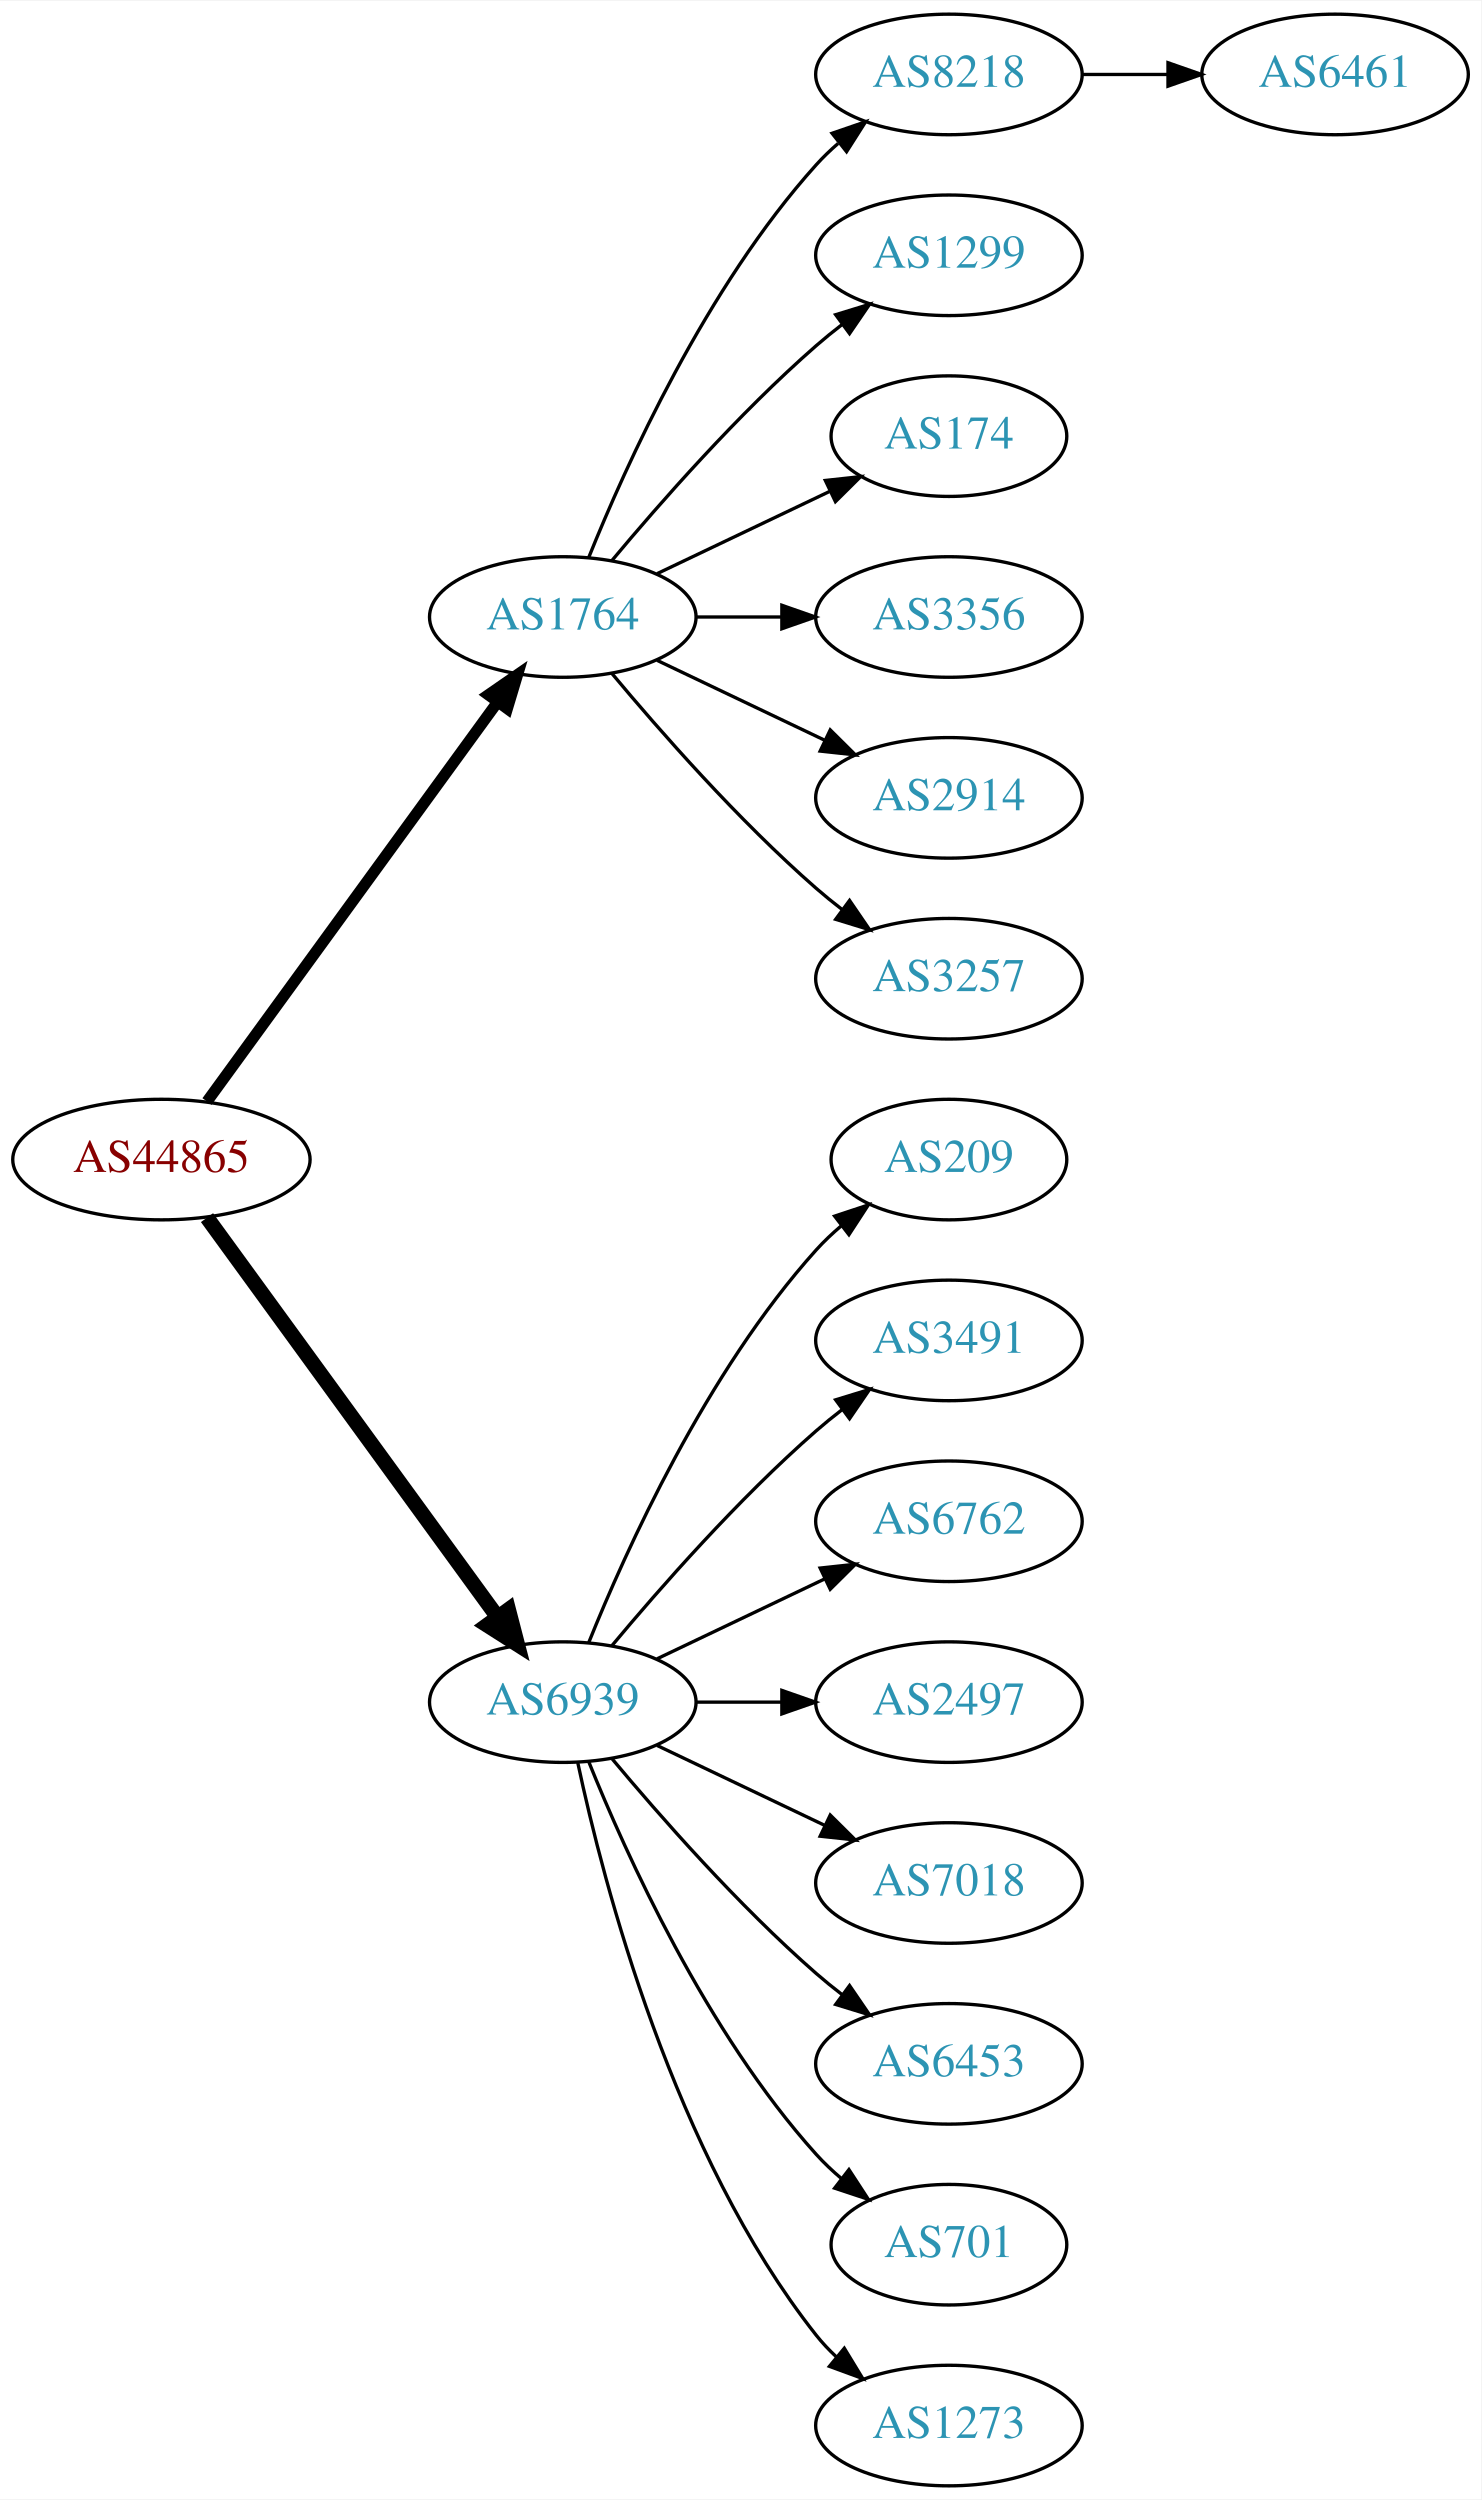
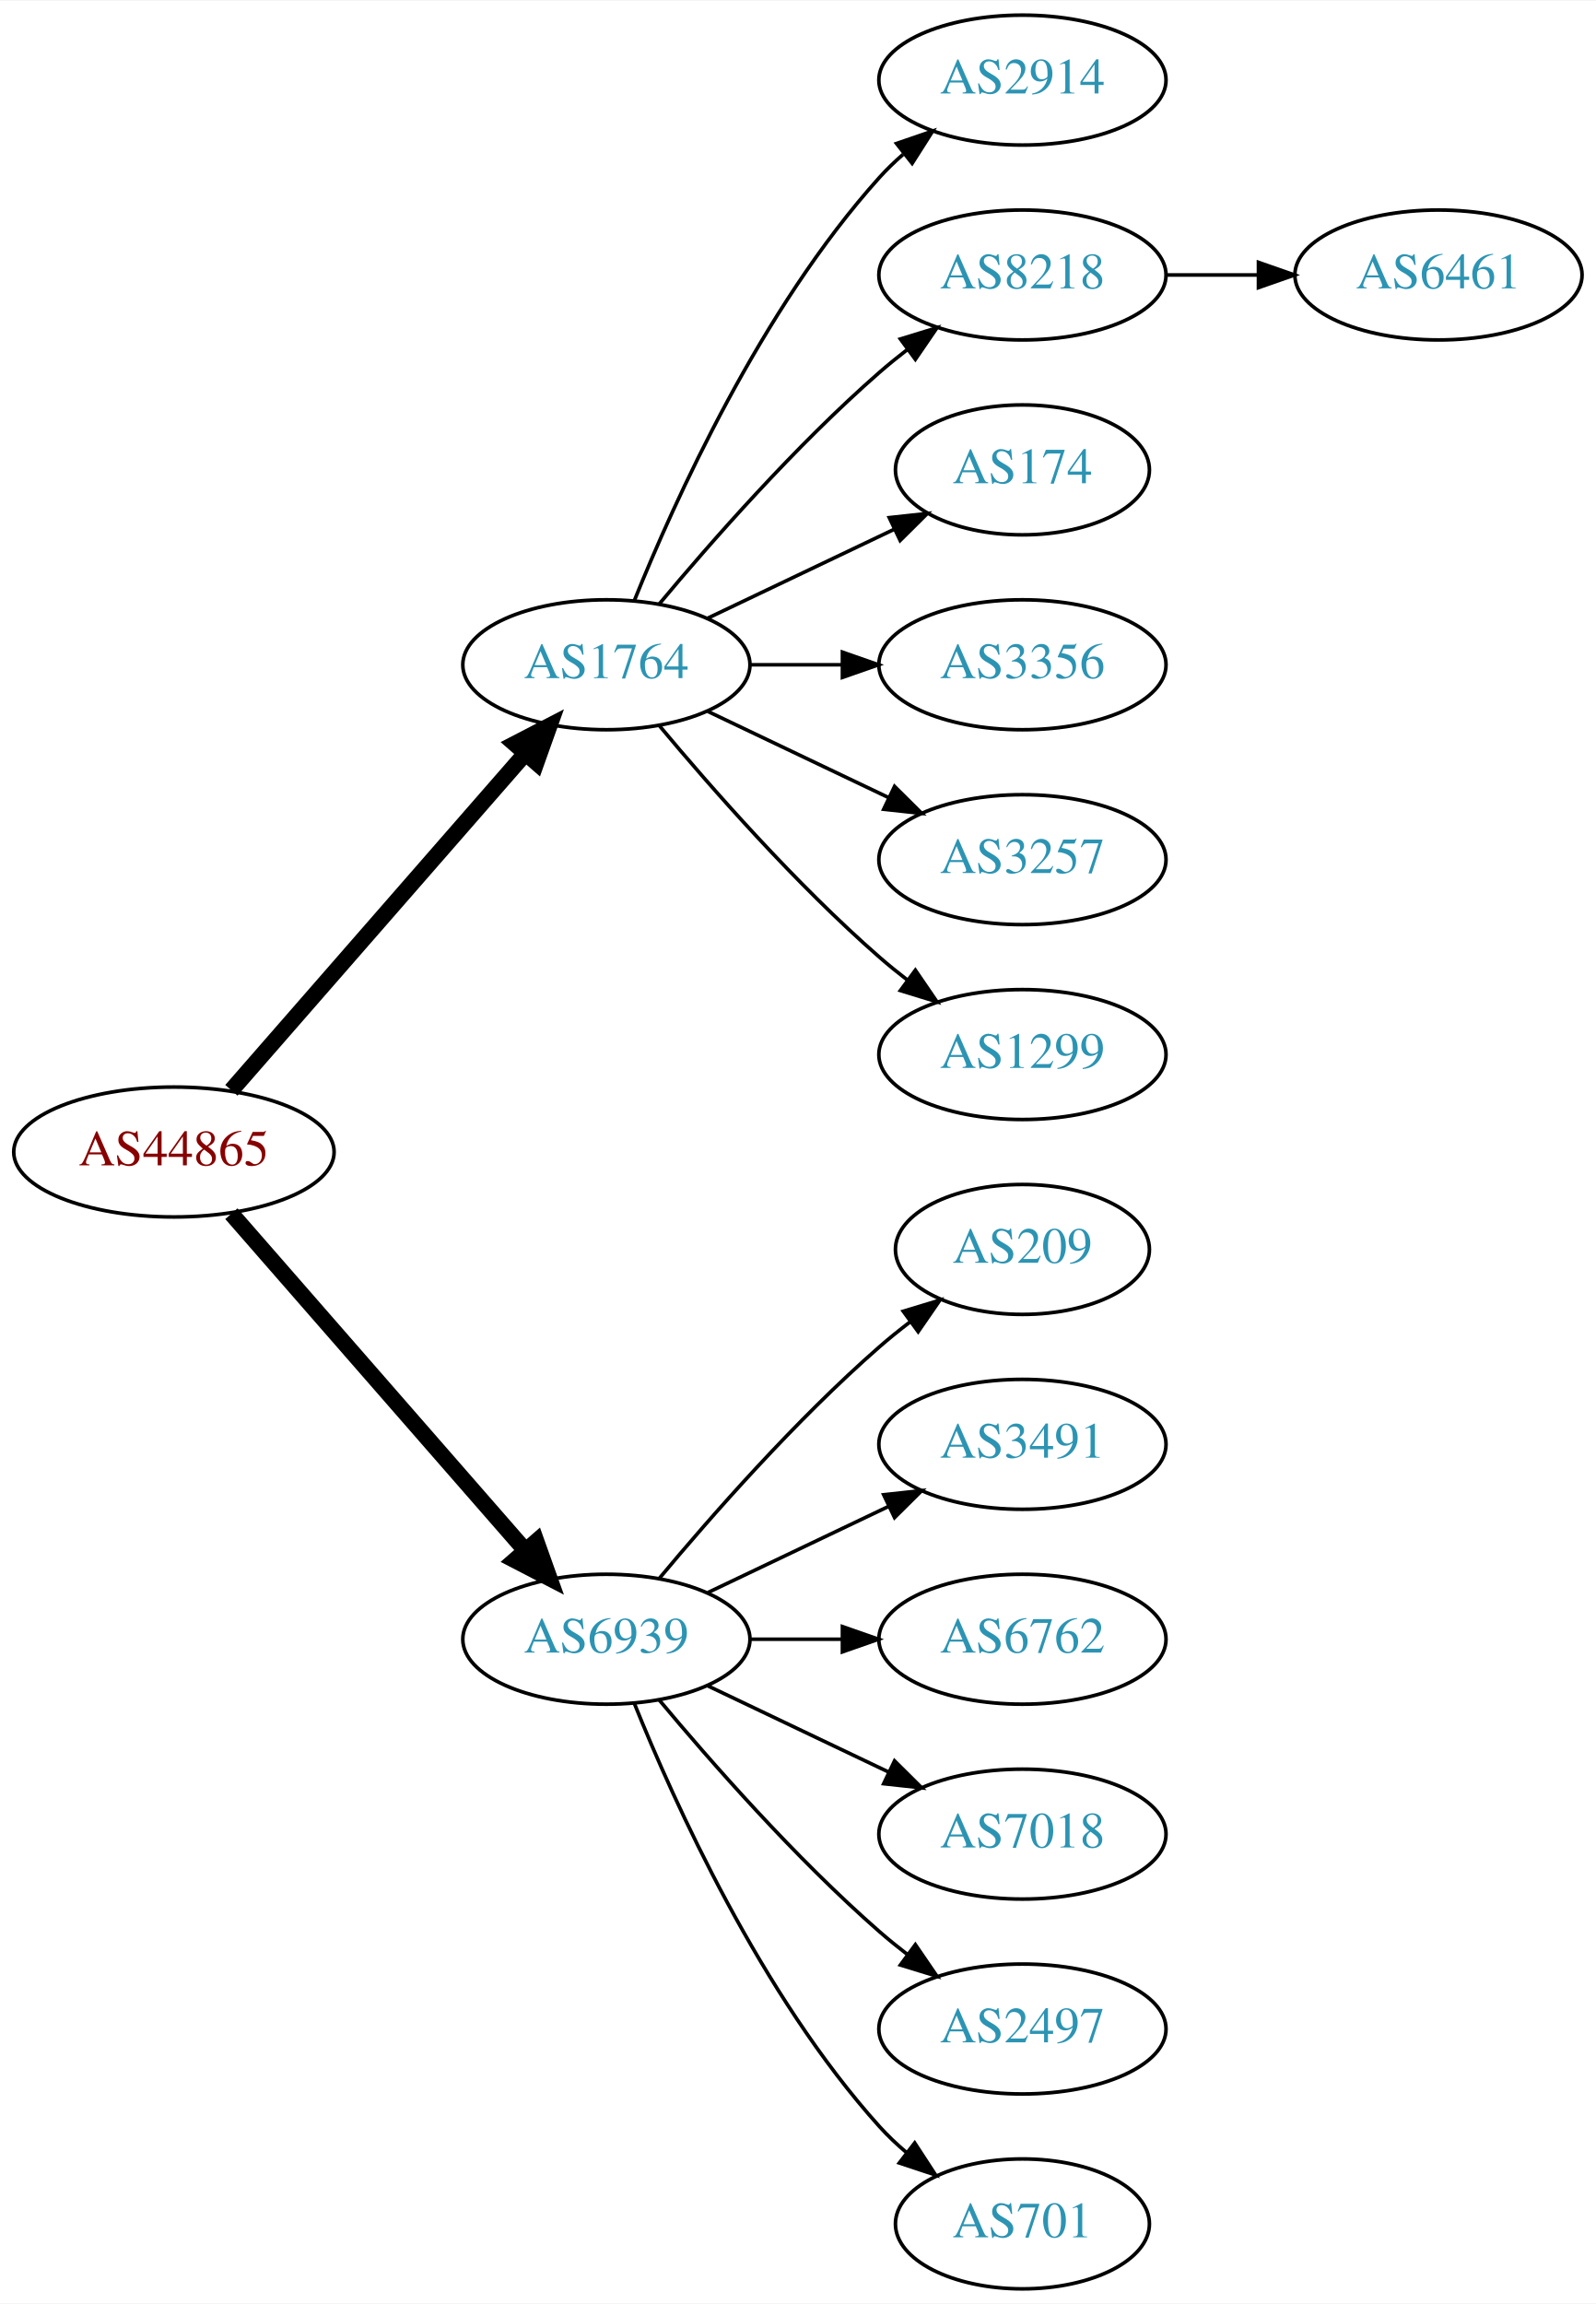
- <svg xmlns="http://www.w3.org/2000/svg" xmlns:xlink="http://www.w3.org/1999/xlink" width="442pt" height="746pt" viewBox="0.00 0.00 442.27 746.00">
-   <g id="graph0" class="graph" transform="scale(1 1) rotate(0) translate(4 742)">
-     <polygon fill="white" stroke="none" points="-4,4 -4,-742 438.271,-742 438.271,4 -4,4" />
+ <svg xmlns="http://www.w3.org/2000/svg" xmlns:xlink="http://www.w3.org/1999/xlink" width="442pt" height="638pt" viewBox="0.00 0.00 442.27 638.00">
+   <g id="graph0" class="graph" transform="scale(1 1) rotate(0) translate(4 634)">
+     <polygon fill="white" stroke="none" points="-4,4 -4,-634 438.271,-634 438.271,4 -4,4" />
    <g id="node1" class="node">
      <g id="a_node1">
        <a xlink:href="/asn/44865" xlink:title="AS44865 ~ derStandard.at GmbH [AT]">
-           <ellipse fill="#ffffff" stroke="black" cx="44.196" cy="-396" rx="44.393" ry="18" />
-           <text text-anchor="middle" x="44.196" y="-392.3" font-family="Times,serif" font-size="14.00" fill="#880000">AS44865</text>
+           <ellipse fill="#ffffff" stroke="black" cx="44.196" cy="-315" rx="44.393" ry="18" />
+           <text text-anchor="middle" x="44.196" y="-311.3" font-family="Times,serif" font-size="14.00" fill="#880000">AS44865</text>
        </a>
      </g>
    </g>
    <g id="node2" class="node">
      <g id="a_node2">
        <a xlink:href="/asn/1764" xlink:title="AS1764 ~ NEXTLAYER-AS [AT]">
-           <ellipse fill="#ffffff" stroke="black" cx="164.039" cy="-558" rx="39.794" ry="18" />
-           <text text-anchor="middle" x="164.039" y="-554.3" font-family="Times,serif" font-size="14.00" fill="#2c94b3">AS1764</text>
+           <ellipse fill="#ffffff" stroke="black" cx="164.039" cy="-450" rx="39.794" ry="18" />
+           <text text-anchor="middle" x="164.039" y="-446.3" font-family="Times,serif" font-size="14.00" fill="#2c94b3">AS1764</text>
        </a>
      </g>
    </g>
    <g id="edge1" class="edge">
-       <path fill="none" stroke="black" stroke-width="3.375" d="M57.807,-413.337C78.628,-441.96 120.29,-499.233 144.479,-532.486" />
-       <polygon fill="black" stroke="black" stroke-width="3.375" points="141.805,-534.76 150.518,-540.788 147.466,-530.642 141.805,-534.76" />
+       <path fill="none" stroke="black" stroke-width="4.5" d="M60.121,-332.098C80.663,-355.631 117.782,-398.155 141.379,-425.187" />
+       <polygon fill="black" stroke="black" stroke-width="4.5" points="138.692,-428.097 148.235,-433.041 144.625,-422.918 138.692,-428.097" />
    </g>
    <g id="node3" class="node">
      <g id="a_node3">
        <a xlink:href="/asn/6939" xlink:title="AS6939 ~ Hurricane Electric LLC [US]">
-           <ellipse fill="#ffffff" stroke="black" cx="164.039" cy="-234" rx="39.794" ry="18" />
-           <text text-anchor="middle" x="164.039" y="-230.3" font-family="Times,serif" font-size="14.00" fill="#2c94b3">AS6939</text>
+           <ellipse fill="#ffffff" stroke="black" cx="164.039" cy="-180" rx="39.794" ry="18" />
+           <text text-anchor="middle" x="164.039" y="-176.3" font-family="Times,serif" font-size="14.00" fill="#2c94b3">AS6939</text>
        </a>
      </g>
    </g>
    <g id="edge2" class="edge">
-       <path fill="none" stroke="black" stroke-width="4.5" d="M57.807,-378.663C78.628,-350.04 120.29,-292.767 144.479,-259.514" />
-       <polygon fill="black" stroke="black" stroke-width="4.5" points="147.82,-261.615 150.518,-251.212 141.451,-256.983 147.82,-261.615" />
+       <path fill="none" stroke="black" stroke-width="4.5" d="M60.121,-297.902C80.663,-274.369 117.782,-231.845 141.379,-204.813" />
+       <polygon fill="black" stroke="black" stroke-width="4.5" points="144.625,-207.082 148.235,-196.959 138.692,-201.903 144.625,-207.082" />
    </g>
    <g id="node4" class="node">
      <g id="a_node4">
-         <a xlink:href="/asn/8218" xlink:title="AS8218 ~ legacy Neotelecoms [FR]">
-           <ellipse fill="#ffffff" stroke="black" cx="279.332" cy="-720" rx="39.794" ry="18" />
-           <text text-anchor="middle" x="279.332" y="-716.3" font-family="Times,serif" font-size="14.00" fill="#2c94b3">AS8218</text>
+         <a xlink:href="/asn/2914" xlink:title="AS2914 ~ NTT America, Inc. [US]">
+           <ellipse fill="#ffffff" stroke="black" cx="279.332" cy="-612" rx="39.794" ry="18" />
+           <text text-anchor="middle" x="279.332" y="-608.3" font-family="Times,serif" font-size="14.00" fill="#2c94b3">AS2914</text>
        </a>
      </g>
    </g>
    <g id="edge3" class="edge">
-       <path fill="none" stroke="black" d="M171.786,-575.787C182.837,-603.243 206.891,-656.578 239.685,-693 241.688,-695.224 243.906,-697.363 246.239,-699.397" />
-       <polygon fill="black" stroke="black" points="244.437,-702.433 254.458,-705.873 248.769,-696.935 244.437,-702.433" />
+       <path fill="none" stroke="black" d="M171.786,-467.787C182.837,-495.243 206.891,-548.578 239.685,-585 241.688,-587.224 243.906,-589.363 246.239,-591.397" />
+       <polygon fill="black" stroke="black" points="244.437,-594.433 254.458,-597.873 248.769,-588.935 244.437,-594.433" />
    </g>
    <g id="node5" class="node">
      <g id="a_node5">
-         <a xlink:href="/asn/1299" xlink:title="AS1299 ~ Telia Carrier [EU]">
-           <ellipse fill="#ffffff" stroke="black" cx="279.332" cy="-666" rx="39.794" ry="18" />
-           <text text-anchor="middle" x="279.332" y="-662.3" font-family="Times,serif" font-size="14.00" fill="#2c94b3">AS1299</text>
+         <a xlink:href="/asn/8218" xlink:title="AS8218 ~ legacy Neotelecoms [FR]">
+           <ellipse fill="#ffffff" stroke="black" cx="279.332" cy="-558" rx="39.794" ry="18" />
+           <text text-anchor="middle" x="279.332" y="-554.3" font-family="Times,serif" font-size="14.00" fill="#2c94b3">AS8218</text>
        </a>
      </g>
    </g>
    <g id="edge4" class="edge">
-       <path fill="none" stroke="black" d="M178.669,-574.817C192.951,-591.929 216.498,-618.745 239.685,-639 242.151,-641.154 244.789,-643.294 247.487,-645.372" />
-       <polygon fill="black" stroke="black" points="245.512,-648.264 255.641,-651.37 249.66,-642.625 245.512,-648.264" />
+       <path fill="none" stroke="black" d="M178.669,-466.817C192.951,-483.929 216.498,-510.745 239.685,-531 242.151,-533.154 244.789,-535.294 247.487,-537.372" />
+       <polygon fill="black" stroke="black" points="245.512,-540.264 255.641,-543.37 249.66,-534.625 245.512,-540.264" />
    </g>
    <g id="node6" class="node">
      <g id="a_node6">
        <a xlink:href="/asn/174" xlink:title="AS174 ~ Cogent Communications [US]">
-           <ellipse fill="#ffffff" stroke="black" cx="279.332" cy="-612" rx="35.194" ry="18" />
-           <text text-anchor="middle" x="279.332" y="-608.3" font-family="Times,serif" font-size="14.00" fill="#2c94b3">AS174</text>
+           <ellipse fill="#ffffff" stroke="black" cx="279.332" cy="-504" rx="35.194" ry="18" />
+           <text text-anchor="middle" x="279.332" y="-500.3" font-family="Times,serif" font-size="14.00" fill="#2c94b3">AS174</text>
        </a>
      </g>
    </g>
    <g id="edge5" class="edge">
-       <path fill="none" stroke="black" d="M192.175,-570.934C207.607,-578.29 227.092,-587.577 243.628,-595.459" />
-       <polygon fill="black" stroke="black" points="242.436,-598.768 252.969,-599.911 245.448,-592.449 242.436,-598.768" />
+       <path fill="none" stroke="black" d="M192.175,-462.934C207.607,-470.29 227.092,-479.577 243.628,-487.459" />
+       <polygon fill="black" stroke="black" points="242.436,-490.768 252.969,-491.911 245.448,-484.449 242.436,-490.768" />
    </g>
    <g id="node7" class="node">
      <g id="a_node7">
        <a xlink:href="/asn/3356" xlink:title="AS3356 ~ Level 3 Parent, LLC [US]">
-           <ellipse fill="#ffffff" stroke="black" cx="279.332" cy="-558" rx="39.794" ry="18" />
-           <text text-anchor="middle" x="279.332" y="-554.3" font-family="Times,serif" font-size="14.00" fill="#2c94b3">AS3356</text>
+           <ellipse fill="#ffffff" stroke="black" cx="279.332" cy="-450" rx="39.794" ry="18" />
+           <text text-anchor="middle" x="279.332" y="-446.3" font-family="Times,serif" font-size="14.00" fill="#2c94b3">AS3356</text>
        </a>
      </g>
    </g>
    <g id="edge6" class="edge">
-       <path fill="none" stroke="black" d="M203.711,-558C211.914,-558 220.678,-558 229.21,-558" />
-       <polygon fill="black" stroke="black" points="229.449,-561.5 239.449,-558 229.449,-554.5 229.449,-561.5" />
+       <path fill="none" stroke="black" d="M203.711,-450C211.914,-450 220.678,-450 229.21,-450" />
+       <polygon fill="black" stroke="black" points="229.449,-453.5 239.449,-450 229.449,-446.5 229.449,-453.5" />
    </g>
    <g id="node8" class="node">
      <g id="a_node8">
-         <a xlink:href="/asn/2914" xlink:title="AS2914 ~ NTT America, Inc. [US]">
-           <ellipse fill="#ffffff" stroke="black" cx="279.332" cy="-504" rx="39.794" ry="18" />
-           <text text-anchor="middle" x="279.332" y="-500.3" font-family="Times,serif" font-size="14.00" fill="#2c94b3">AS2914</text>
+         <a xlink:href="/asn/3257" xlink:title="AS3257 ~ GTT [DE]">
+           <ellipse fill="#ffffff" stroke="black" cx="279.332" cy="-396" rx="39.794" ry="18" />
+           <text text-anchor="middle" x="279.332" y="-392.3" font-family="Times,serif" font-size="14.00" fill="#2c94b3">AS3257</text>
        </a>
      </g>
    </g>
    <g id="edge7" class="edge">
-       <path fill="none" stroke="black" d="M192.175,-545.066C207.169,-537.919 225.99,-528.948 242.213,-521.215" />
-       <polygon fill="black" stroke="black" points="243.895,-524.291 251.417,-516.829 240.884,-517.972 243.895,-524.291" />
+       <path fill="none" stroke="black" d="M192.175,-437.066C207.169,-429.919 225.99,-420.948 242.213,-413.215" />
+       <polygon fill="black" stroke="black" points="243.895,-416.291 251.417,-408.829 240.884,-409.972 243.895,-416.291" />
    </g>
    <g id="node9" class="node">
      <g id="a_node9">
-         <a xlink:href="/asn/3257" xlink:title="AS3257 ~ GTT [DE]">
-           <ellipse fill="#ffffff" stroke="black" cx="279.332" cy="-450" rx="39.794" ry="18" />
-           <text text-anchor="middle" x="279.332" y="-446.3" font-family="Times,serif" font-size="14.00" fill="#2c94b3">AS3257</text>
+         <a xlink:href="/asn/1299" xlink:title="AS1299 ~ Telia Carrier [EU]">
+           <ellipse fill="#ffffff" stroke="black" cx="279.332" cy="-342" rx="39.794" ry="18" />
+           <text text-anchor="middle" x="279.332" y="-338.3" font-family="Times,serif" font-size="14.00" fill="#2c94b3">AS1299</text>
        </a>
      </g>
    </g>
    <g id="edge8" class="edge">
-       <path fill="none" stroke="black" d="M178.669,-541.183C192.951,-524.071 216.498,-497.255 239.685,-477 242.151,-474.846 244.789,-472.706 247.487,-470.628" />
-       <polygon fill="black" stroke="black" points="249.66,-473.375 255.641,-464.63 245.512,-467.736 249.66,-473.375" />
+       <path fill="none" stroke="black" d="M178.669,-433.183C192.951,-416.071 216.498,-389.255 239.685,-369 242.151,-366.846 244.789,-364.706 247.487,-362.628" />
+       <polygon fill="black" stroke="black" points="249.66,-365.375 255.641,-356.63 245.512,-359.736 249.66,-365.375" />
    </g>
    <g id="node11" class="node">
      <g id="a_node11">
        <a xlink:href="/asn/209" xlink:title="AS209 ~ CenturyLink Communications, LLC [US]">
-           <ellipse fill="#ffffff" stroke="black" cx="279.332" cy="-396" rx="35.194" ry="18" />
-           <text text-anchor="middle" x="279.332" y="-392.3" font-family="Times,serif" font-size="14.00" fill="#2c94b3">AS209</text>
+           <ellipse fill="#ffffff" stroke="black" cx="279.332" cy="-288" rx="35.194" ry="18" />
+           <text text-anchor="middle" x="279.332" y="-284.3" font-family="Times,serif" font-size="14.00" fill="#2c94b3">AS209</text>
        </a>
      </g>
    </g>
    <g id="edge10" class="edge">
-       <path fill="none" stroke="black" d="M171.786,-251.787C182.837,-279.243 206.891,-332.578 239.685,-369 242.001,-371.572 244.606,-374.03 247.341,-376.343" />
-       <polygon fill="black" stroke="black" points="245.207,-379.117 255.264,-382.448 249.479,-373.572 245.207,-379.117" />
+       <path fill="none" stroke="black" d="M178.669,-196.817C192.951,-213.929 216.498,-240.745 239.685,-261 242.355,-263.332 245.228,-265.648 248.158,-267.886" />
+       <polygon fill="black" stroke="black" points="246.309,-270.87 256.449,-273.939 250.436,-265.216 246.309,-270.87" />
    </g>
    <g id="node12" class="node">
      <g id="a_node12">
        <a xlink:href="/asn/3491" xlink:title="AS3491 ~ PCCW Global, Inc. [US]">
-           <ellipse fill="#ffffff" stroke="black" cx="279.332" cy="-342" rx="39.794" ry="18" />
-           <text text-anchor="middle" x="279.332" y="-338.3" font-family="Times,serif" font-size="14.00" fill="#2c94b3">AS3491</text>
+           <ellipse fill="#ffffff" stroke="black" cx="279.332" cy="-234" rx="39.794" ry="18" />
+           <text text-anchor="middle" x="279.332" y="-230.3" font-family="Times,serif" font-size="14.00" fill="#2c94b3">AS3491</text>
        </a>
      </g>
    </g>
    <g id="edge11" class="edge">
-       <path fill="none" stroke="black" d="M178.669,-250.817C192.951,-267.929 216.498,-294.745 239.685,-315 242.151,-317.154 244.789,-319.294 247.487,-321.372" />
-       <polygon fill="black" stroke="black" points="245.512,-324.264 255.641,-327.37 249.66,-318.625 245.512,-324.264" />
+       <path fill="none" stroke="black" d="M192.175,-192.934C207.169,-200.081 225.99,-209.052 242.213,-216.785" />
+       <polygon fill="black" stroke="black" points="240.884,-220.028 251.417,-221.171 243.895,-213.709 240.884,-220.028" />
    </g>
    <g id="node13" class="node">
      <g id="a_node13">
        <a xlink:href="/asn/6762" xlink:title="AS6762 ~ TELECOM ITALIA SPARKLE S.p.A. [IT]">
-           <ellipse fill="#ffffff" stroke="black" cx="279.332" cy="-288" rx="39.794" ry="18" />
-           <text text-anchor="middle" x="279.332" y="-284.3" font-family="Times,serif" font-size="14.00" fill="#2c94b3">AS6762</text>
+           <ellipse fill="#ffffff" stroke="black" cx="279.332" cy="-180" rx="39.794" ry="18" />
+           <text text-anchor="middle" x="279.332" y="-176.3" font-family="Times,serif" font-size="14.00" fill="#2c94b3">AS6762</text>
        </a>
      </g>
    </g>
    <g id="edge12" class="edge">
-       <path fill="none" stroke="black" d="M192.175,-246.934C207.169,-254.081 225.99,-263.052 242.213,-270.785" />
-       <polygon fill="black" stroke="black" points="240.884,-274.028 251.417,-275.171 243.895,-267.709 240.884,-274.028" />
+       <path fill="none" stroke="black" d="M203.711,-180C211.914,-180 220.678,-180 229.21,-180" />
+       <polygon fill="black" stroke="black" points="229.449,-183.5 239.449,-180 229.449,-176.5 229.449,-183.5" />
    </g>
    <g id="node14" class="node">
      <g id="a_node14">
-         <a xlink:href="/asn/2497" xlink:title="AS2497 ~ Internet Initiative Japan Inc. [JP]">
-           <ellipse fill="#ffffff" stroke="black" cx="279.332" cy="-234" rx="39.794" ry="18" />
-           <text text-anchor="middle" x="279.332" y="-230.3" font-family="Times,serif" font-size="14.00" fill="#2c94b3">AS2497</text>
+         <a xlink:href="/asn/7018" xlink:title="AS7018 ~ AT&amp;T Services, Inc. [US]">
+           <ellipse fill="#ffffff" stroke="black" cx="279.332" cy="-126" rx="39.794" ry="18" />
+           <text text-anchor="middle" x="279.332" y="-122.3" font-family="Times,serif" font-size="14.00" fill="#2c94b3">AS7018</text>
        </a>
      </g>
    </g>
    <g id="edge13" class="edge">
-       <path fill="none" stroke="black" d="M203.711,-234C211.914,-234 220.678,-234 229.21,-234" />
-       <polygon fill="black" stroke="black" points="229.449,-237.5 239.449,-234 229.449,-230.5 229.449,-237.5" />
+       <path fill="none" stroke="black" d="M192.175,-167.066C207.169,-159.919 225.99,-150.948 242.213,-143.215" />
+       <polygon fill="black" stroke="black" points="243.895,-146.291 251.417,-138.829 240.884,-139.972 243.895,-146.291" />
    </g>
    <g id="node15" class="node">
      <g id="a_node15">
-         <a xlink:href="/asn/7018" xlink:title="AS7018 ~ AT&amp;T Services, Inc. [US]">
-           <ellipse fill="#ffffff" stroke="black" cx="279.332" cy="-180" rx="39.794" ry="18" />
-           <text text-anchor="middle" x="279.332" y="-176.3" font-family="Times,serif" font-size="14.00" fill="#2c94b3">AS7018</text>
+         <a xlink:href="/asn/2497" xlink:title="AS2497 ~ Internet Initiative Japan Inc. [JP]">
+           <ellipse fill="#ffffff" stroke="black" cx="279.332" cy="-72" rx="39.794" ry="18" />
+           <text text-anchor="middle" x="279.332" y="-68.3" font-family="Times,serif" font-size="14.00" fill="#2c94b3">AS2497</text>
        </a>
      </g>
    </g>
    <g id="edge14" class="edge">
-       <path fill="none" stroke="black" d="M192.175,-221.066C207.169,-213.919 225.99,-204.948 242.213,-197.215" />
-       <polygon fill="black" stroke="black" points="243.895,-200.291 251.417,-192.829 240.884,-193.972 243.895,-200.291" />
+       <path fill="none" stroke="black" d="M178.669,-163.183C192.951,-146.071 216.498,-119.255 239.685,-99 242.151,-96.846 244.789,-94.706 247.487,-92.628" />
+       <polygon fill="black" stroke="black" points="249.66,-95.375 255.641,-86.63 245.512,-89.736 249.66,-95.375" />
    </g>
    <g id="node16" class="node">
      <g id="a_node16">
-         <a xlink:href="/asn/6453" xlink:title="AS6453 ~ TATA COMMUNICATIONS (AMERICA) INC [US]">
-           <ellipse fill="#ffffff" stroke="black" cx="279.332" cy="-126" rx="39.794" ry="18" />
-           <text text-anchor="middle" x="279.332" y="-122.3" font-family="Times,serif" font-size="14.00" fill="#2c94b3">AS6453</text>
+         <a xlink:href="/asn/701" xlink:title="AS701 ~ UUNET [US]">
+           <ellipse fill="#ffffff" stroke="black" cx="279.332" cy="-18" rx="35.194" ry="18" />
+           <text text-anchor="middle" x="279.332" y="-14.3" font-family="Times,serif" font-size="14.00" fill="#2c94b3">AS701</text>
        </a>
      </g>
    </g>
    <g id="edge15" class="edge">
-       <path fill="none" stroke="black" d="M178.669,-217.183C192.951,-200.071 216.498,-173.255 239.685,-153 242.151,-150.846 244.789,-148.706 247.487,-146.628" />
-       <polygon fill="black" stroke="black" points="249.66,-149.375 255.641,-140.63 245.512,-143.736 249.66,-149.375" />
-     </g>
-     <g id="node17" class="node">
-       <g id="a_node17">
-         <a xlink:href="/asn/701" xlink:title="AS701 ~ UUNET [US]">
-           <ellipse fill="#ffffff" stroke="black" cx="279.332" cy="-72" rx="35.194" ry="18" />
-           <text text-anchor="middle" x="279.332" y="-68.3" font-family="Times,serif" font-size="14.00" fill="#2c94b3">AS701</text>
-         </a>
-       </g>
-     </g>
-     <g id="edge16" class="edge">
-       <path fill="none" stroke="black" d="M171.786,-216.213C182.837,-188.757 206.891,-135.422 239.685,-99 242.001,-96.428 244.606,-93.969 247.341,-91.657" />
-       <polygon fill="black" stroke="black" points="249.479,-94.428 255.264,-85.552 245.207,-88.883 249.479,-94.428" />
-     </g>
-     <g id="node18" class="node">
-       <g id="a_node18">
-         <a xlink:href="/asn/1273" xlink:title="AS1273 ~ Vodafone Group PLC [EU]">
-           <ellipse fill="#ffffff" stroke="black" cx="279.332" cy="-18" rx="39.794" ry="18" />
-           <text text-anchor="middle" x="279.332" y="-14.3" font-family="Times,serif" font-size="14.00" fill="#2c94b3">AS1273</text>
-         </a>
-       </g>
-     </g>
-     <g id="edge17" class="edge">
-       <path fill="none" stroke="black" d="M168.529,-215.84C176.16,-179.97 197.152,-98.845 239.685,-45 241.493,-42.712 243.545,-40.538 245.74,-38.49" />
-       <polygon fill="black" stroke="black" points="248.094,-41.086 253.6,-32.034 243.651,-35.677 248.094,-41.086" />
+       <path fill="none" stroke="black" d="M171.786,-162.213C182.837,-134.757 206.891,-81.422 239.685,-45 242.001,-42.428 244.606,-39.969 247.341,-37.657" />
+       <polygon fill="black" stroke="black" points="249.479,-40.428 255.264,-31.552 245.207,-34.883 249.479,-40.428" />
    </g>
    <g id="node10" class="node">
      <g id="a_node10">
        <a xlink:href="/asn/6461" xlink:title="AS6461 ~ Zayo Bandwidth [US]">
-           <ellipse fill="#ffffff" stroke="black" cx="394.625" cy="-720" rx="39.794" ry="18" />
-           <text text-anchor="middle" x="394.625" y="-716.3" font-family="Times,serif" font-size="14.00" fill="#2c94b3">AS6461</text>
+           <ellipse fill="#ffffff" stroke="black" cx="394.625" cy="-558" rx="39.794" ry="18" />
+           <text text-anchor="middle" x="394.625" y="-554.3" font-family="Times,serif" font-size="14.00" fill="#2c94b3">AS6461</text>
        </a>
      </g>
    </g>
    <g id="edge9" class="edge">
-       <path fill="none" stroke="black" d="M319.004,-720C327.207,-720 335.971,-720 344.503,-720" />
-       <polygon fill="black" stroke="black" points="344.742,-723.5 354.742,-720 344.742,-716.5 344.742,-723.5" />
+       <path fill="none" stroke="black" d="M319.004,-558C327.207,-558 335.971,-558 344.503,-558" />
+       <polygon fill="black" stroke="black" points="344.742,-561.5 354.742,-558 344.742,-554.5 344.742,-561.5" />
    </g>
  </g>
</svg>
